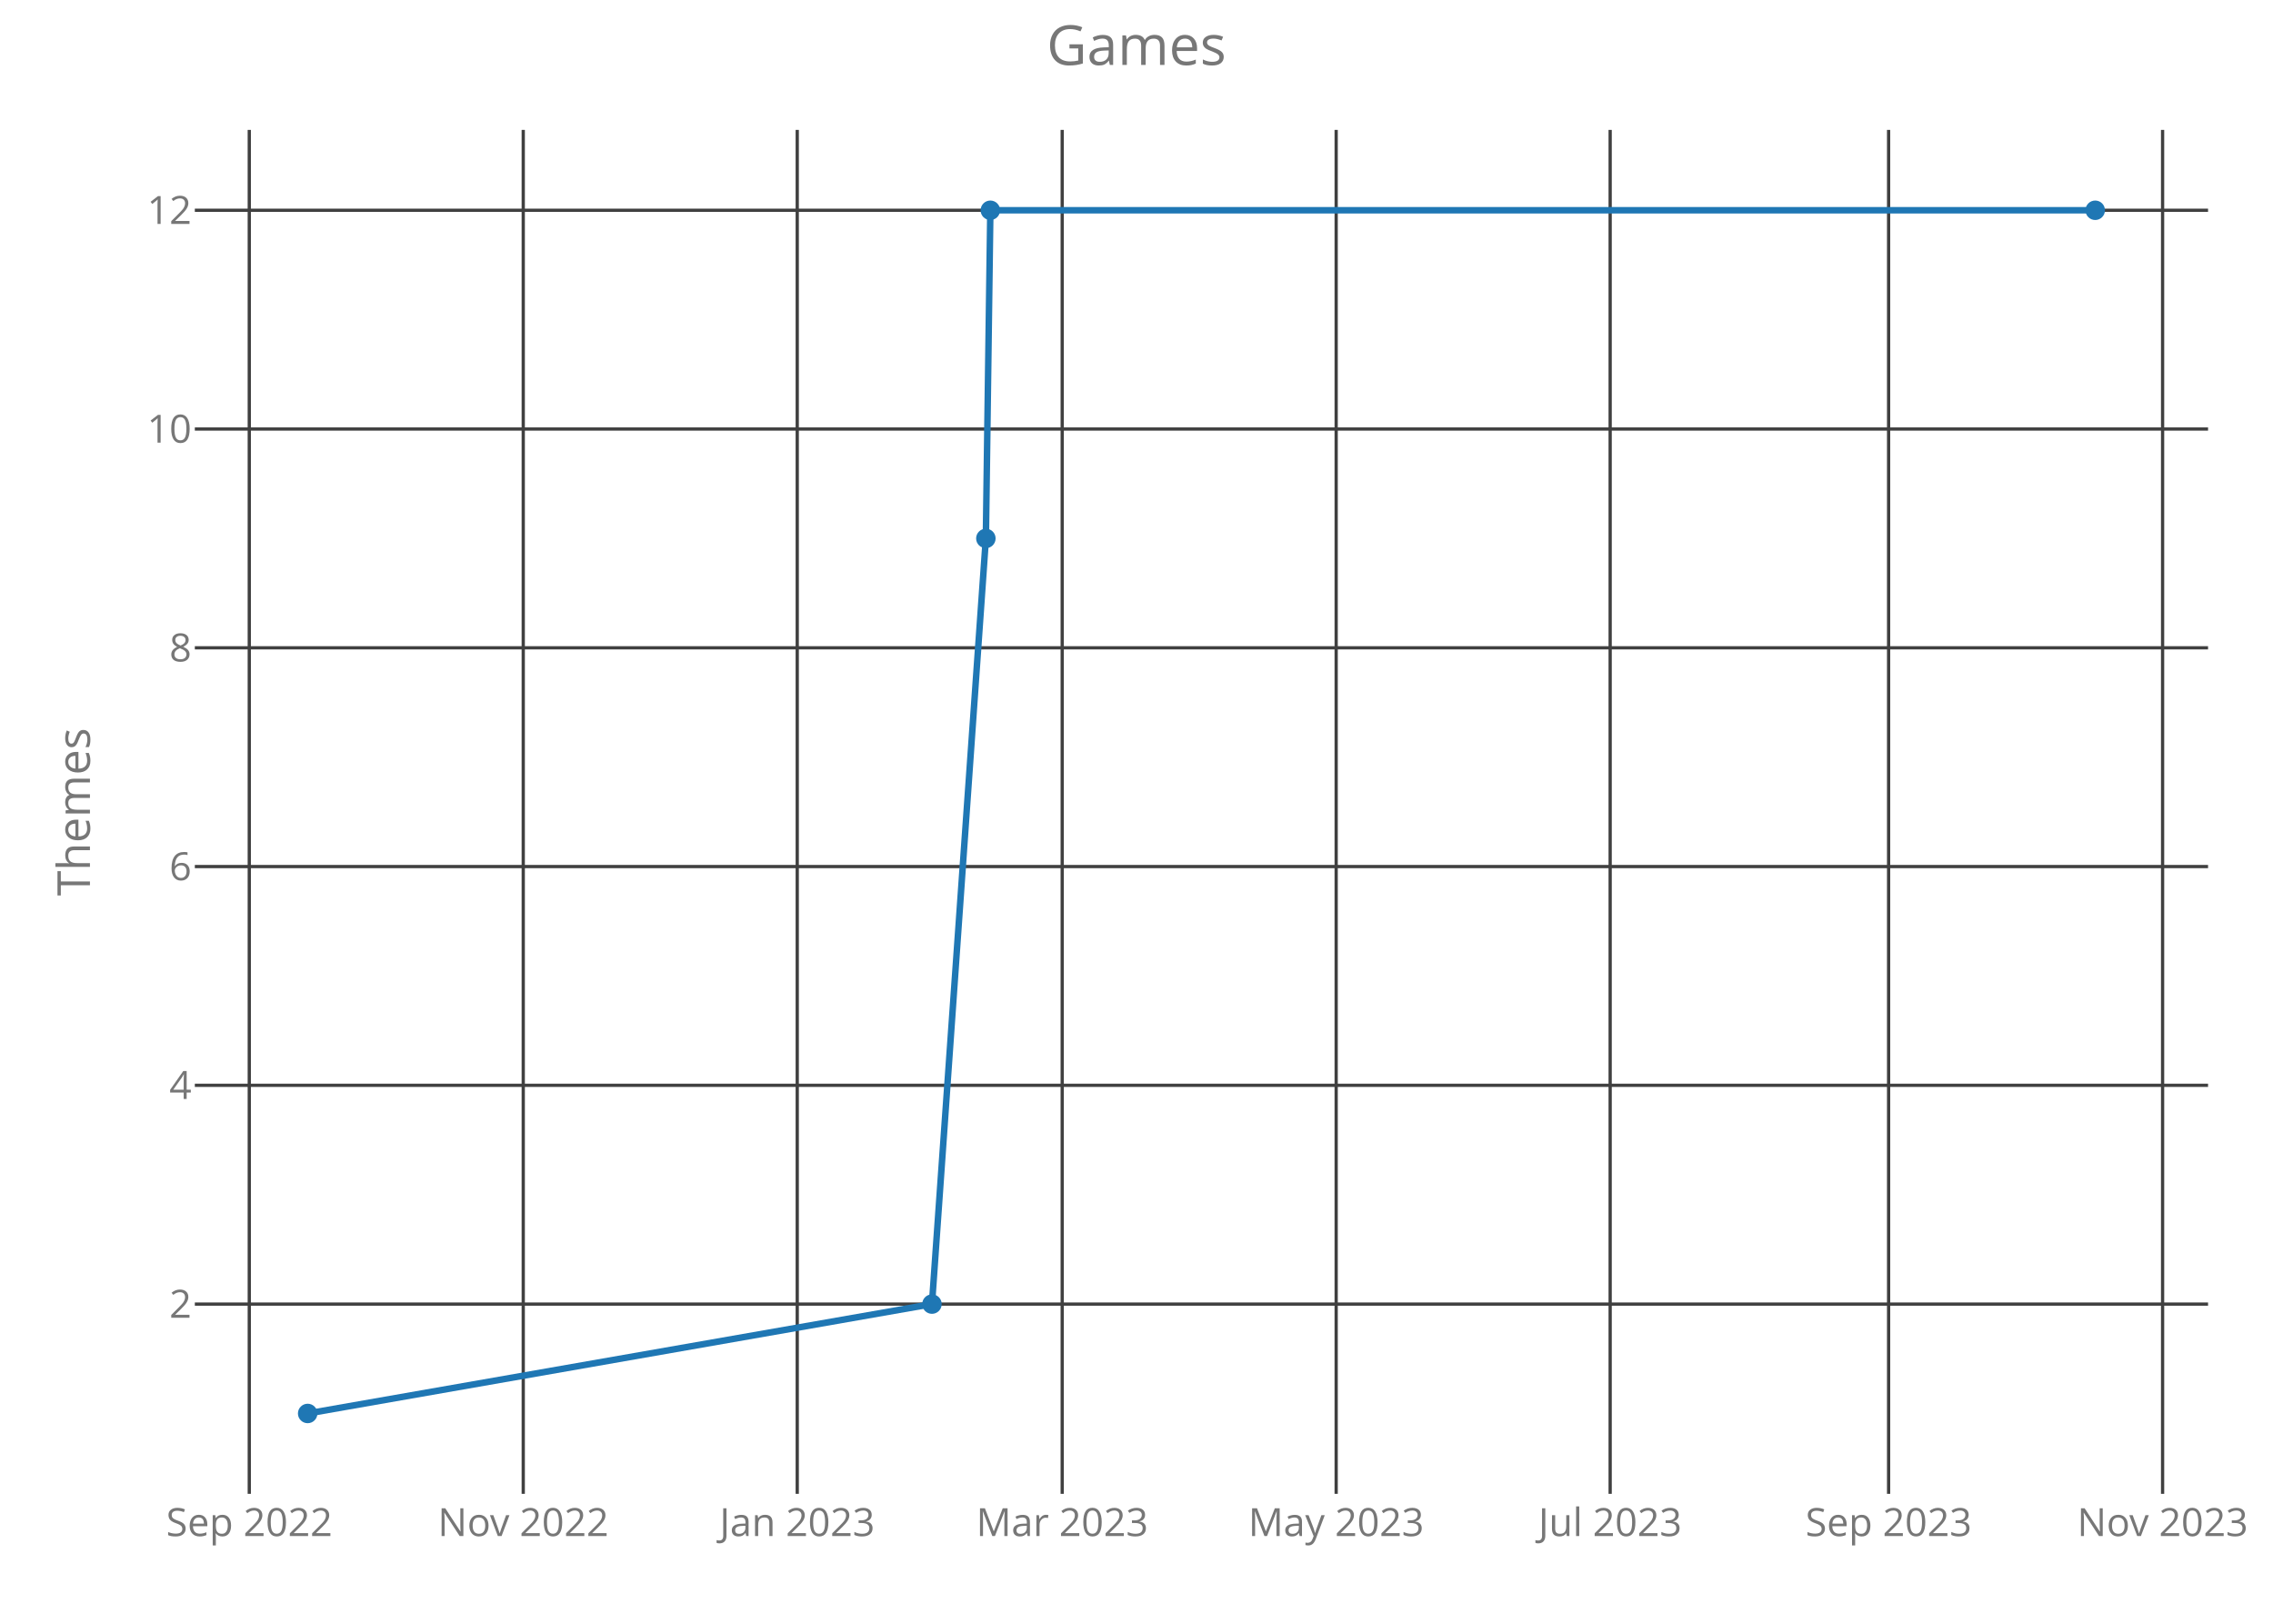
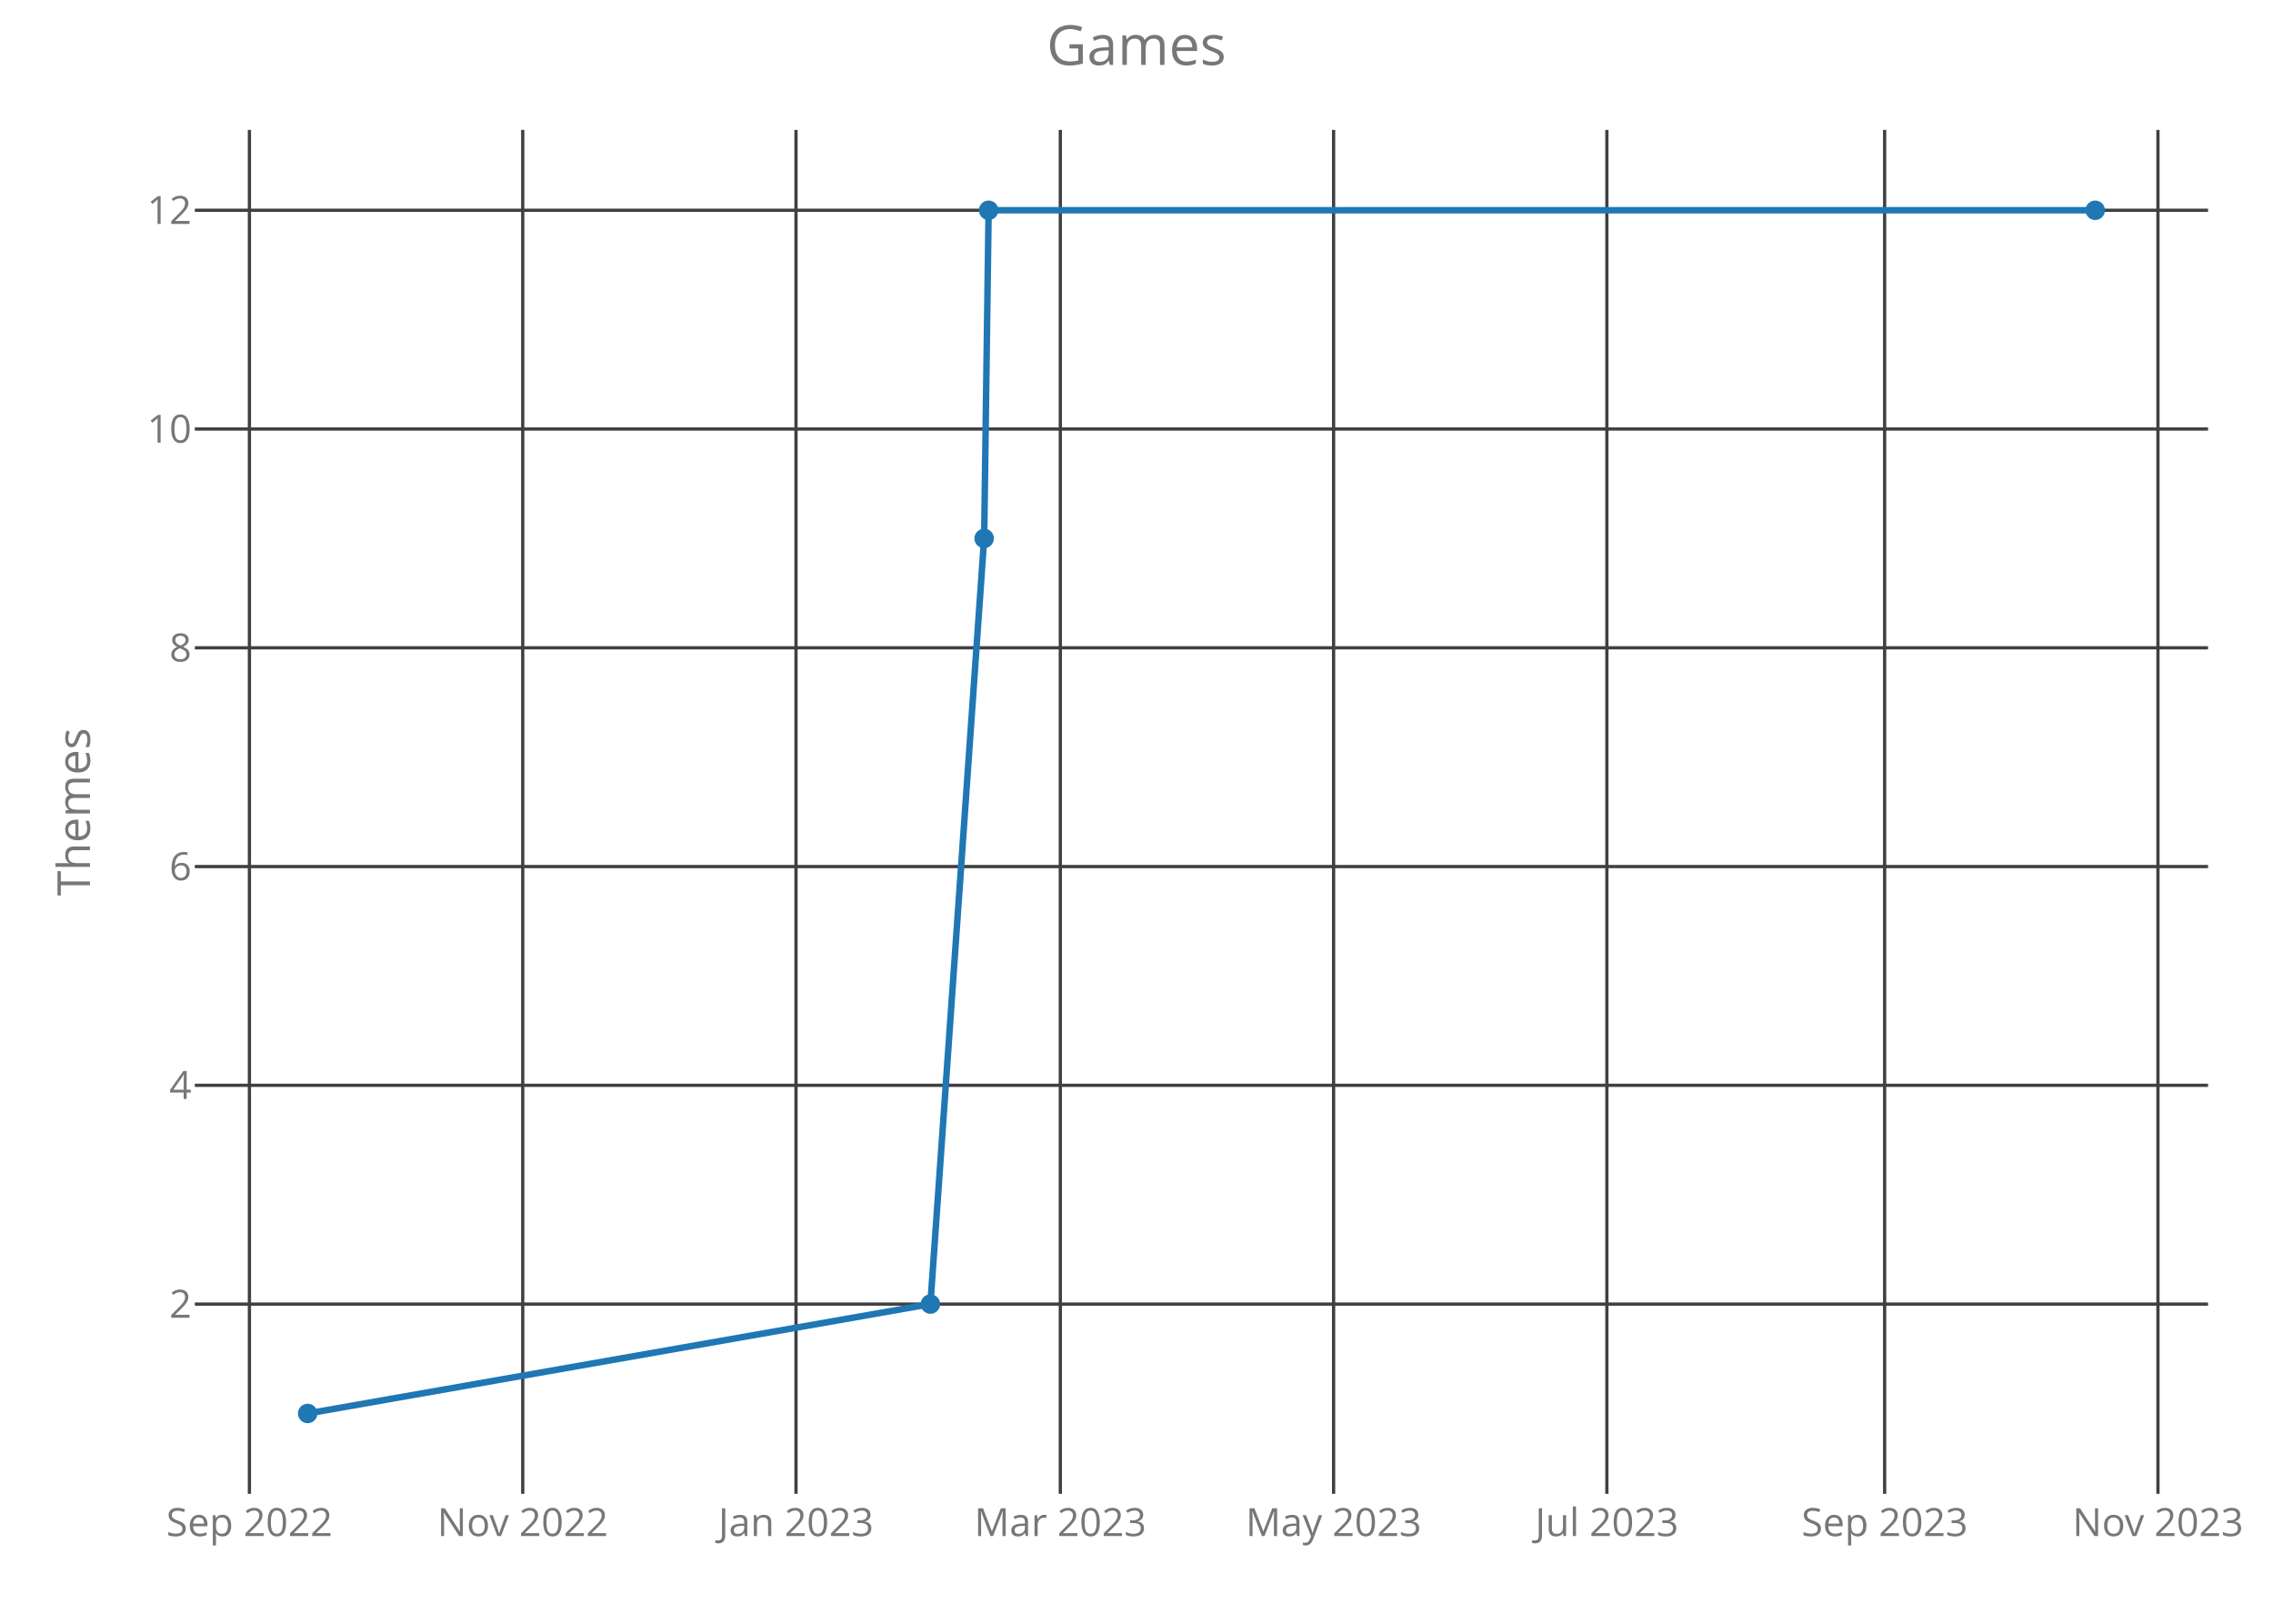
<svg xmlns="http://www.w3.org/2000/svg" class="main-svg" width="700" height="500" style="" viewBox="0 0 700 500">
  <rect x="0" y="0" width="700" height="500" style="fill: rgb(0, 0, 0); fill-opacity: 0;" />
-   <defs id="defs-01520f">
+   <defs id="defs-ae9dfa">
    <g class="clips">
-       <clipPath id="clip01520fxyplot" class="plotclip">
+       <clipPath id="clipae9dfaxyplot" class="plotclip">
        <rect width="620" height="420" />
      </clipPath>
-       <clipPath class="axesclip" id="clip01520fx">
+       <clipPath class="axesclip" id="clipae9dfax">
        <rect x="60" y="0" width="620" height="500" />
      </clipPath>
-       <clipPath class="axesclip" id="clip01520fy">
+       <clipPath class="axesclip" id="clipae9dfay">
        <rect x="0" y="40" width="700" height="420" />
      </clipPath>
-       <clipPath class="axesclip" id="clip01520fxy">
+       <clipPath class="axesclip" id="clipae9dfaxy">
        <rect x="60" y="40" width="620" height="420" />
      </clipPath>
    </g>
    <g class="gradients" />
  </defs>
  <g class="bglayer">
    <rect class="bg" x="60" y="40" width="620" height="420" style="fill: rgb(0, 0, 0); fill-opacity: 0; stroke-width: 0;" />
  </g>
  <g class="layer-below">
    <g class="imagelayer" />
    <g class="shapelayer" />
  </g>
  <g class="cartesianlayer">
    <g class="subplot xy">
      <g class="layer-subplot">
        <g class="shapelayer" />
        <g class="imagelayer" />
      </g>
      <g class="gridlayer">
        <g class="x">
-           <path class="xgrid crisp" transform="translate(76.77,0)" d="M0,40v420" style="stroke: rgb(64, 64, 64); stroke-opacity: 1; stroke-width: 1px;" />
-           <path class="xgrid crisp" transform="translate(161.14,0)" d="M0,40v420" style="stroke: rgb(64, 64, 64); stroke-opacity: 1; stroke-width: 1px;" />
-           <path class="xgrid crisp" transform="translate(245.52,0)" d="M0,40v420" style="stroke: rgb(64, 64, 64); stroke-opacity: 1; stroke-width: 1px;" />
-           <path class="xgrid crisp" transform="translate(327.12,0)" d="M0,40v420" style="stroke: rgb(64, 64, 64); stroke-opacity: 1; stroke-width: 1px;" />
-           <path class="xgrid crisp" transform="translate(411.49,0)" d="M0,40v420" style="stroke: rgb(64, 64, 64); stroke-opacity: 1; stroke-width: 1px;" />
-           <path class="xgrid crisp" transform="translate(495.87,0)" d="M0,40v420" style="stroke: rgb(64, 64, 64); stroke-opacity: 1; stroke-width: 1px;" />
-           <path class="xgrid crisp" transform="translate(581.62,0)" d="M0,40v420" style="stroke: rgb(64, 64, 64); stroke-opacity: 1; stroke-width: 1px;" />
-           <path class="xgrid crisp" transform="translate(666,0)" d="M0,40v420" style="stroke: rgb(64, 64, 64); stroke-opacity: 1; stroke-width: 1px;" />
+           <path class="xgrid crisp" transform="translate(76.81,0)" d="M0,40v420" style="stroke: rgb(64, 64, 64); stroke-opacity: 1; stroke-width: 1px;" />
+           <path class="xgrid crisp" transform="translate(160.98,0)" d="M0,40v420" style="stroke: rgb(64, 64, 64); stroke-opacity: 1; stroke-width: 1px;" />
+           <path class="xgrid crisp" transform="translate(245.14,0)" d="M0,40v420" style="stroke: rgb(64, 64, 64); stroke-opacity: 1; stroke-width: 1px;" />
+           <path class="xgrid crisp" transform="translate(326.54,0)" d="M0,40v420" style="stroke: rgb(64, 64, 64); stroke-opacity: 1; stroke-width: 1px;" />
+           <path class="xgrid crisp" transform="translate(410.7,0)" d="M0,40v420" style="stroke: rgb(64, 64, 64); stroke-opacity: 1; stroke-width: 1px;" />
+           <path class="xgrid crisp" transform="translate(494.86,0)" d="M0,40v420" style="stroke: rgb(64, 64, 64); stroke-opacity: 1; stroke-width: 1px;" />
+           <path class="xgrid crisp" transform="translate(580.4,0)" d="M0,40v420" style="stroke: rgb(64, 64, 64); stroke-opacity: 1; stroke-width: 1px;" />
+           <path class="xgrid crisp" transform="translate(664.57,0)" d="M0,40v420" style="stroke: rgb(64, 64, 64); stroke-opacity: 1; stroke-width: 1px;" />
        </g>
        <g class="y">
          <path class="ygrid crisp" transform="translate(0,401.57)" d="M60,0h620" style="stroke: rgb(64, 64, 64); stroke-opacity: 1; stroke-width: 1px;" />
          <path class="ygrid crisp" transform="translate(0,334.2)" d="M60,0h620" style="stroke: rgb(64, 64, 64); stroke-opacity: 1; stroke-width: 1px;" />
          <path class="ygrid crisp" transform="translate(0,266.84)" d="M60,0h620" style="stroke: rgb(64, 64, 64); stroke-opacity: 1; stroke-width: 1px;" />
          <path class="ygrid crisp" transform="translate(0,199.48)" d="M60,0h620" style="stroke: rgb(64, 64, 64); stroke-opacity: 1; stroke-width: 1px;" />
          <path class="ygrid crisp" transform="translate(0,132.11)" d="M60,0h620" style="stroke: rgb(64, 64, 64); stroke-opacity: 1; stroke-width: 1px;" />
          <path class="ygrid crisp" transform="translate(0,64.75)" d="M60,0h620" style="stroke: rgb(64, 64, 64); stroke-opacity: 1; stroke-width: 1px;" />
        </g>
      </g>
      <g class="zerolinelayer" />
      <path class="xlines-below crisp" d="M0,0" style="fill: none;" />
      <path class="ylines-below crisp" d="M0,0" style="fill: none;" />
      <g class="overlines-below" />
      <g class="xaxislayer-below">
        <g class="xtick">
-           <text text-anchor="middle" x="0" y="473" transform="translate(76.77,0)" style="font-family: 'Open Sans'; font-size: 12px; fill: rgb(119, 119, 119); fill-opacity: 1; white-space: pre;">Sep 2022</text>
+           <text text-anchor="middle" x="0" y="473" transform="translate(76.81,0)" style="font-family: 'Open Sans'; font-size: 12px; fill: rgb(119, 119, 119); fill-opacity: 1; white-space: pre;">Sep 2022</text>
        </g>
        <g class="xtick">
-           <text text-anchor="middle" x="0" y="473" transform="translate(161.14,0)" style="font-family: 'Open Sans'; font-size: 12px; fill: rgb(119, 119, 119); fill-opacity: 1; white-space: pre;">Nov 2022</text>
+           <text text-anchor="middle" x="0" y="473" transform="translate(160.98,0)" style="font-family: 'Open Sans'; font-size: 12px; fill: rgb(119, 119, 119); fill-opacity: 1; white-space: pre;">Nov 2022</text>
        </g>
        <g class="xtick">
-           <text text-anchor="middle" x="0" y="473" transform="translate(245.52,0)" style="font-family: 'Open Sans'; font-size: 12px; fill: rgb(119, 119, 119); fill-opacity: 1; white-space: pre;">Jan 2023</text>
+           <text text-anchor="middle" x="0" y="473" transform="translate(245.14,0)" style="font-family: 'Open Sans'; font-size: 12px; fill: rgb(119, 119, 119); fill-opacity: 1; white-space: pre;">Jan 2023</text>
        </g>
        <g class="xtick">
-           <text text-anchor="middle" x="0" y="473" transform="translate(327.12,0)" style="font-family: 'Open Sans'; font-size: 12px; fill: rgb(119, 119, 119); fill-opacity: 1; white-space: pre;">Mar 2023</text>
+           <text text-anchor="middle" x="0" y="473" transform="translate(326.54,0)" style="font-family: 'Open Sans'; font-size: 12px; fill: rgb(119, 119, 119); fill-opacity: 1; white-space: pre;">Mar 2023</text>
        </g>
        <g class="xtick">
-           <text text-anchor="middle" x="0" y="473" transform="translate(411.49,0)" style="font-family: 'Open Sans'; font-size: 12px; fill: rgb(119, 119, 119); fill-opacity: 1; white-space: pre;">May 2023</text>
+           <text text-anchor="middle" x="0" y="473" transform="translate(410.7,0)" style="font-family: 'Open Sans'; font-size: 12px; fill: rgb(119, 119, 119); fill-opacity: 1; white-space: pre;">May 2023</text>
        </g>
        <g class="xtick">
-           <text text-anchor="middle" x="0" y="473" transform="translate(495.87,0)" style="font-family: 'Open Sans'; font-size: 12px; fill: rgb(119, 119, 119); fill-opacity: 1; white-space: pre;">Jul 2023</text>
+           <text text-anchor="middle" x="0" y="473" transform="translate(494.86,0)" style="font-family: 'Open Sans'; font-size: 12px; fill: rgb(119, 119, 119); fill-opacity: 1; white-space: pre;">Jul 2023</text>
        </g>
        <g class="xtick">
-           <text text-anchor="middle" x="0" y="473" transform="translate(581.62,0)" style="font-family: 'Open Sans'; font-size: 12px; fill: rgb(119, 119, 119); fill-opacity: 1; white-space: pre;">Sep 2023</text>
+           <text text-anchor="middle" x="0" y="473" transform="translate(580.4,0)" style="font-family: 'Open Sans'; font-size: 12px; fill: rgb(119, 119, 119); fill-opacity: 1; white-space: pre;">Sep 2023</text>
        </g>
        <g class="xtick">
-           <text text-anchor="middle" x="0" y="473" transform="translate(666,0)" style="font-family: 'Open Sans'; font-size: 12px; fill: rgb(119, 119, 119); fill-opacity: 1; white-space: pre;">Nov 2023</text>
+           <text text-anchor="middle" x="0" y="473" transform="translate(664.57,0)" style="font-family: 'Open Sans'; font-size: 12px; fill: rgb(119, 119, 119); fill-opacity: 1; white-space: pre;">Nov 2023</text>
        </g>
      </g>
      <g class="yaxislayer-below">
        <g class="ytick">
          <text text-anchor="end" x="59" y="4.2" transform="translate(0,401.57)" style="font-family: 'Open Sans'; font-size: 12px; fill: rgb(119, 119, 119); fill-opacity: 1; white-space: pre;">2</text>
        </g>
        <g class="ytick">
          <text text-anchor="end" x="59" y="4.2" transform="translate(0,334.2)" style="font-family: 'Open Sans'; font-size: 12px; fill: rgb(119, 119, 119); fill-opacity: 1; white-space: pre;">4</text>
        </g>
        <g class="ytick">
          <text text-anchor="end" x="59" y="4.2" transform="translate(0,266.84)" style="font-family: 'Open Sans'; font-size: 12px; fill: rgb(119, 119, 119); fill-opacity: 1; white-space: pre;">6</text>
        </g>
        <g class="ytick">
          <text text-anchor="end" x="59" y="4.2" transform="translate(0,199.48)" style="font-family: 'Open Sans'; font-size: 12px; fill: rgb(119, 119, 119); fill-opacity: 1; white-space: pre;">8</text>
        </g>
        <g class="ytick">
          <text text-anchor="end" x="59" y="4.2" transform="translate(0,132.11)" style="font-family: 'Open Sans'; font-size: 12px; fill: rgb(119, 119, 119); fill-opacity: 1; white-space: pre;">10</text>
        </g>
        <g class="ytick">
          <text text-anchor="end" x="59" y="4.2" transform="translate(0,64.75)" style="font-family: 'Open Sans'; font-size: 12px; fill: rgb(119, 119, 119); fill-opacity: 1; white-space: pre;">12</text>
        </g>
      </g>
      <g class="overaxes-below" />
-       <g class="plot" transform="translate(60,40)" clip-path="url('#clip01520fxyplot')">
+       <g class="plot" transform="translate(60,40)" clip-path="url('#clipae9dfaxyplot')">
        <g class="scatterlayer mlayer">
-           <g class="trace scatter tracef8e7b6" style="stroke-miterlimit: 2; opacity: 1;">
+           <g class="trace scatter trace93871b" style="stroke-miterlimit: 2; opacity: 1;">
            <g class="fills" />
            <g class="errorbars" />
            <g class="lines">
-               <path class="js-line" d="M34.75,395.25L227.01,361.57L243.61,125.8L244.99,24.75L585.25,24.75" style="vector-effect: non-scaling-stroke; fill: none; stroke: rgb(31, 119, 180); stroke-opacity: 1; stroke-width: 2px; opacity: 1;" />
+               <path class="js-line" d="M34.75,395.25L226.53,361.57L243.08,125.8L244.46,24.75L585.25,24.75" style="vector-effect: non-scaling-stroke; fill: none; stroke: rgb(31, 119, 180); stroke-opacity: 1; stroke-width: 2px; opacity: 1;" />
            </g>
            <g class="points">
              <path class="point" transform="translate(34.75,395.25)" d="M3,0A3,3 0 1,1 0,-3A3,3 0 0,1 3,0Z" style="opacity: 1; stroke-width: 0px; fill: rgb(31, 119, 180); fill-opacity: 1;" />
-               <path class="point" transform="translate(227.01,361.57)" d="M3,0A3,3 0 1,1 0,-3A3,3 0 0,1 3,0Z" style="opacity: 1; stroke-width: 0px; fill: rgb(31, 119, 180); fill-opacity: 1;" />
-               <path class="point" transform="translate(243.61,125.8)" d="M3,0A3,3 0 1,1 0,-3A3,3 0 0,1 3,0Z" style="opacity: 1; stroke-width: 0px; fill: rgb(31, 119, 180); fill-opacity: 1;" />
-               <path class="point" transform="translate(244.99,24.75)" d="M3,0A3,3 0 1,1 0,-3A3,3 0 0,1 3,0Z" style="opacity: 1; stroke-width: 0px; fill: rgb(31, 119, 180); fill-opacity: 1;" />
+               <path class="point" transform="translate(226.53,361.57)" d="M3,0A3,3 0 1,1 0,-3A3,3 0 0,1 3,0Z" style="opacity: 1; stroke-width: 0px; fill: rgb(31, 119, 180); fill-opacity: 1;" />
+               <path class="point" transform="translate(243.08,125.8)" d="M3,0A3,3 0 1,1 0,-3A3,3 0 0,1 3,0Z" style="opacity: 1; stroke-width: 0px; fill: rgb(31, 119, 180); fill-opacity: 1;" />
+               <path class="point" transform="translate(244.46,24.75)" d="M3,0A3,3 0 1,1 0,-3A3,3 0 0,1 3,0Z" style="opacity: 1; stroke-width: 0px; fill: rgb(31, 119, 180); fill-opacity: 1;" />
              <path class="point" transform="translate(585.25,24.75)" d="M3,0A3,3 0 1,1 0,-3A3,3 0 0,1 3,0Z" style="opacity: 1; stroke-width: 0px; fill: rgb(31, 119, 180); fill-opacity: 1;" />
            </g>
            <g class="text" />
          </g>
        </g>
      </g>
      <g class="overplot" />
      <path class="xlines-above" />
      <path class="ylines-above" />
      <g class="overlines-above" />
      <g class="xaxislayer-above" />
      <g class="yaxislayer-above" />
      <g class="overaxes-above" />
    </g>
  </g>
  <g class="polarlayer" />
  <g class="ternarylayer" />
  <g class="geolayer" />
  <g class="funnelarealayer" />
  <g class="pielayer" />
  <g class="treemaplayer" />
  <g class="sunburstlayer" />
  <g class="glimages" />
-   <defs id="topdefs-01520f">
+   <defs id="topdefs-ae9dfa">
    <g class="clips" />
  </defs>
  <g class="layer-above">
    <g class="imagelayer" />
    <g class="shapelayer" />
  </g>
  <g class="infolayer">
    <g class="g-gtitle">
      <text class="gtitle" x="350" y="20" text-anchor="middle" dy="0em" style="font-family: 'Open Sans'; font-size: 17px; fill: rgb(119, 119, 119); opacity: 1; font-weight: normal; white-space: pre;">Games</text>
    </g>
    <g class="g-xtitle" />
    <g class="g-ytitle">
      <text class="ytitle" transform="rotate(-90,27.7,250)" x="27.7" y="250" text-anchor="middle" style="font-family: 'Open Sans'; font-size: 14px; fill: rgb(119, 119, 119); opacity: 1; font-weight: normal; white-space: pre;">Themes</text>
    </g>
  </g>
</svg>
